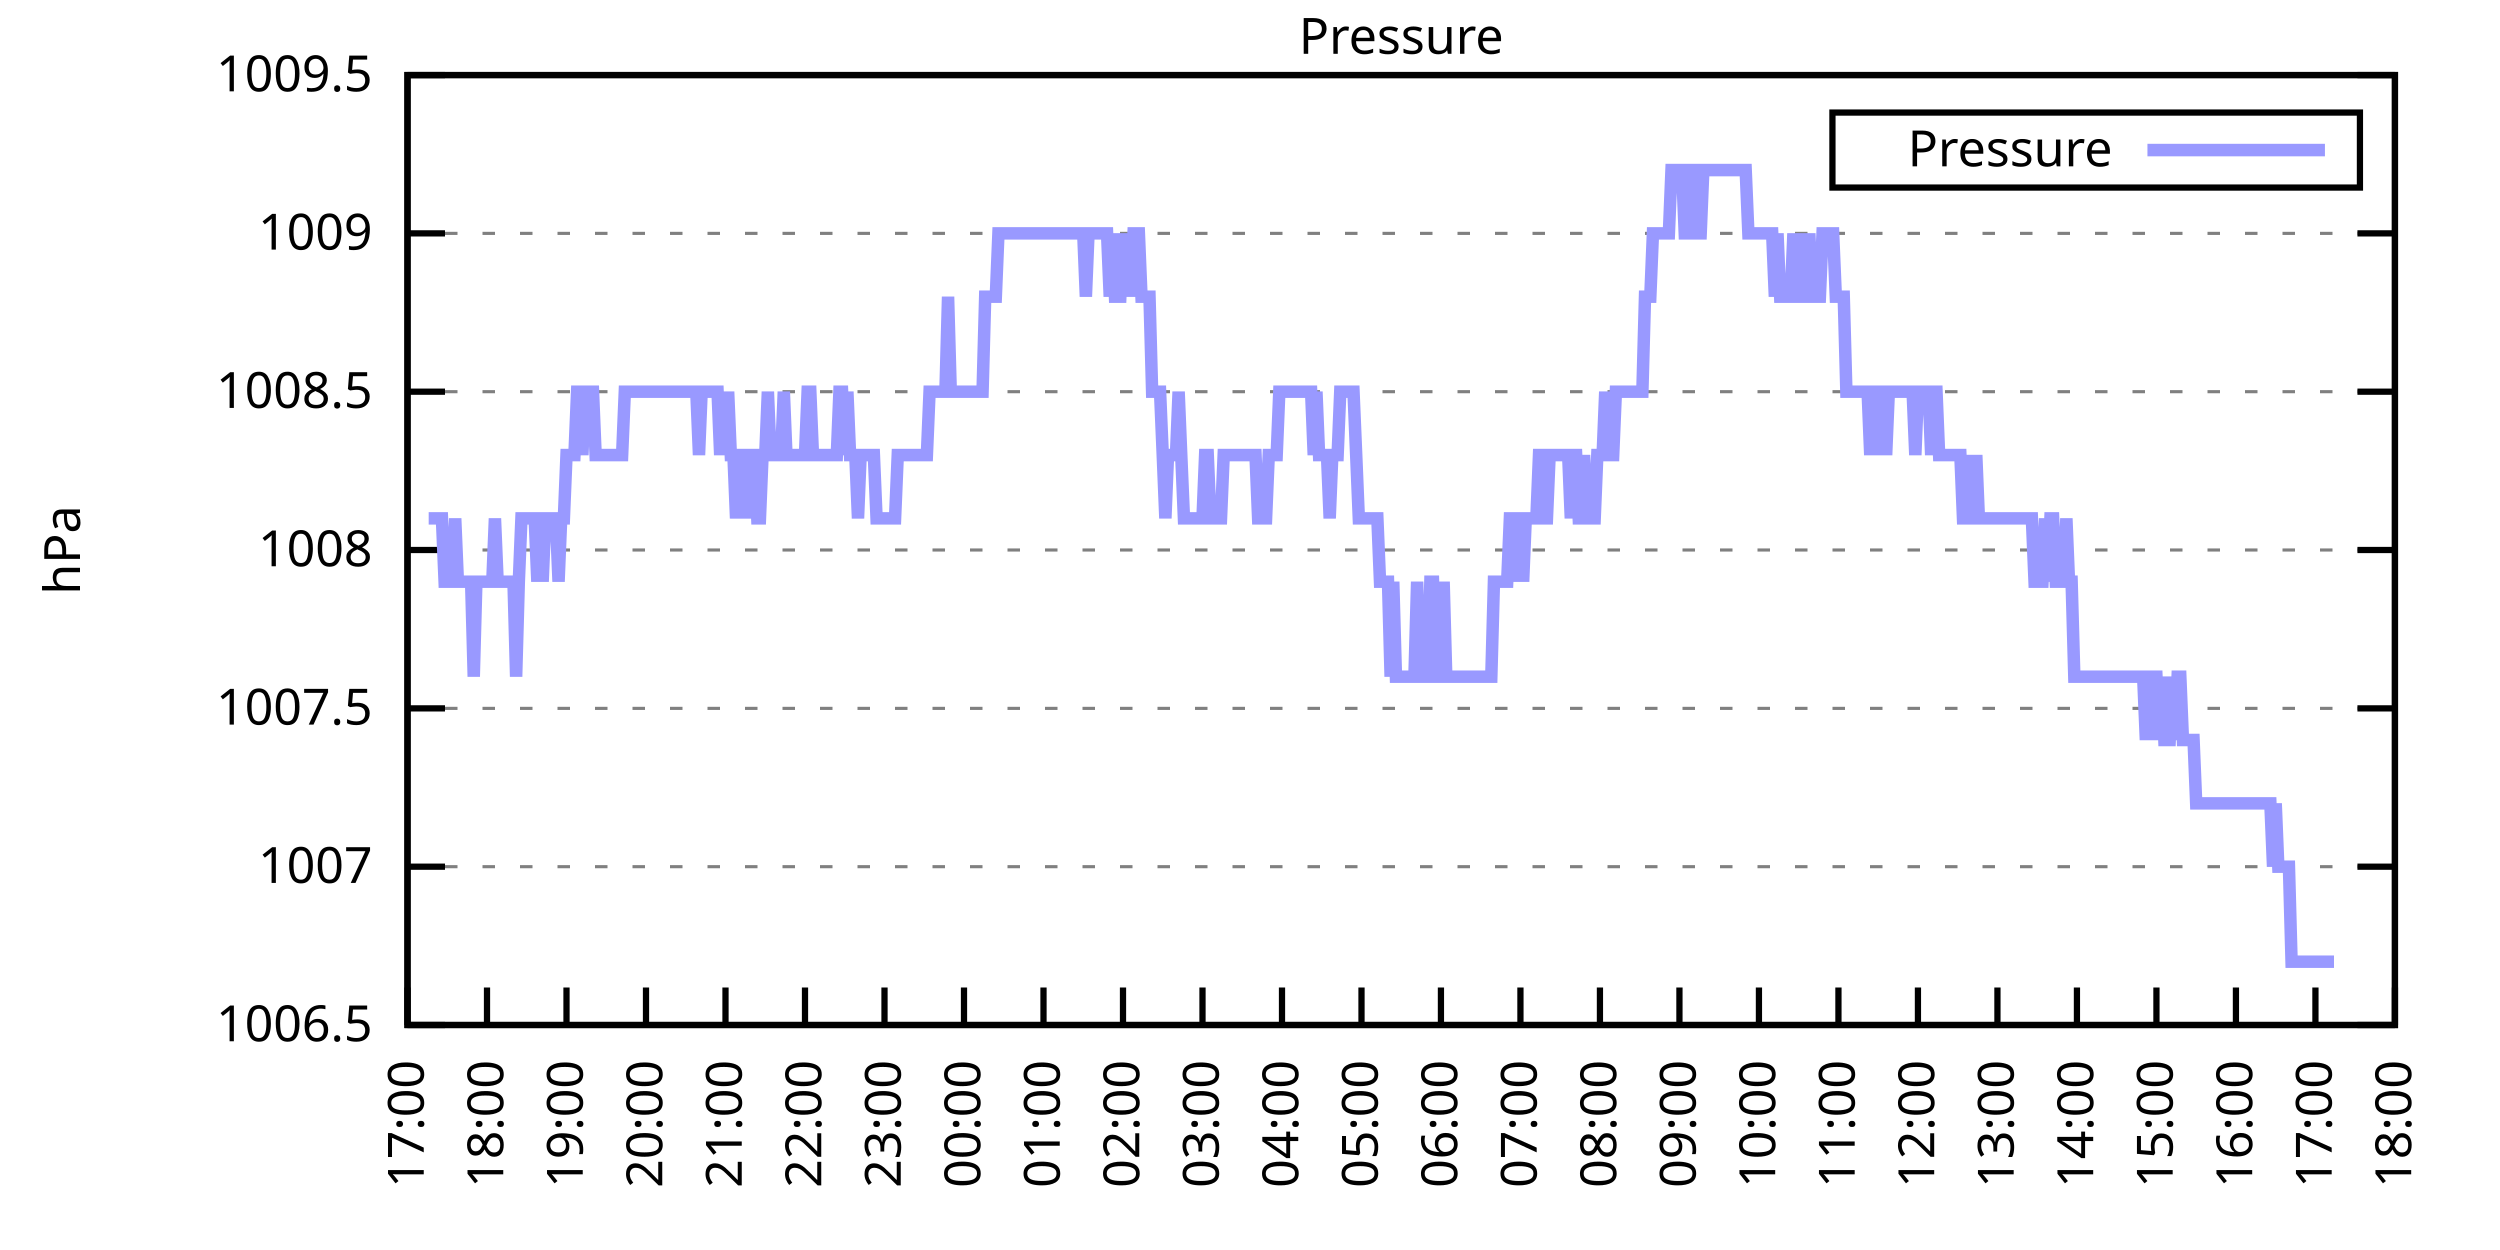
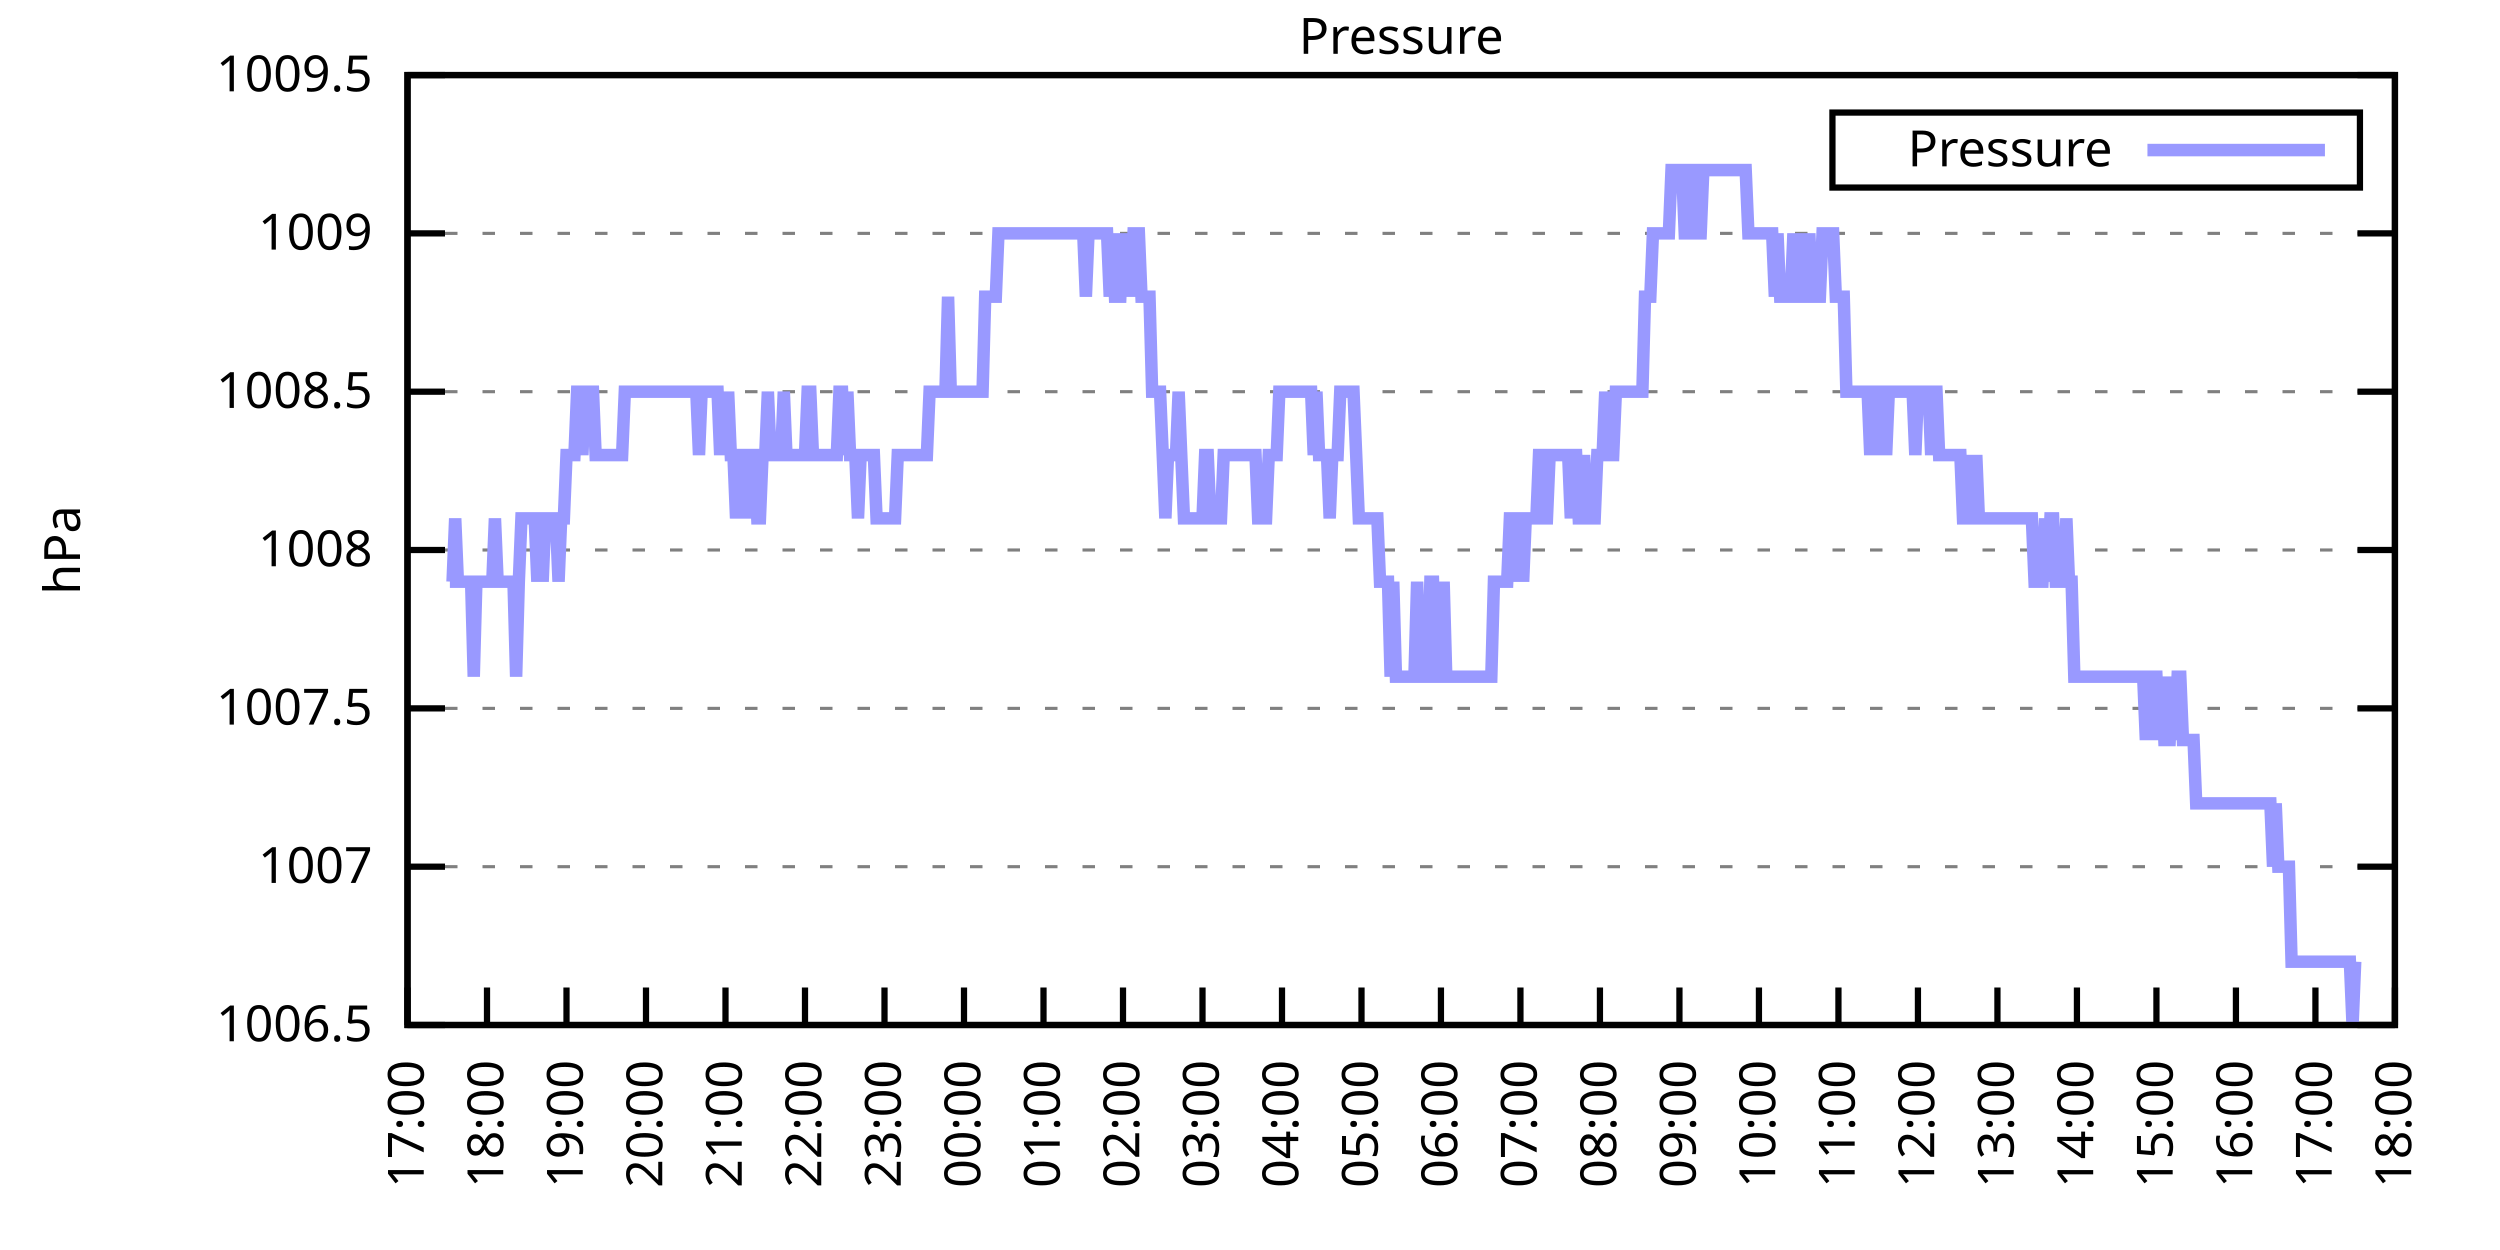
<svg xmlns="http://www.w3.org/2000/svg" xmlns:xlink="http://www.w3.org/1999/xlink" width="400" height="200" viewBox="0 0 400 200">
  <g id="gnuplot_canvas">
    <rect x="0" y="0" width="400" height="200" fill="none" />
    <defs>
      <circle id="gpDot" r="0.5" stroke-width="0.5" stroke="currentColor" />
      <path id="gpPt0" stroke-width="0.333" stroke="currentColor" d="M-1,0 h2 M0,-1 v2" />
      <path id="gpPt1" stroke-width="0.333" stroke="currentColor" d="M-1,-1 L1,1 M1,-1 L-1,1" />
      <path id="gpPt2" stroke-width="0.333" stroke="currentColor" d="M-1,0 L1,0 M0,-1 L0,1 M-1,-1 L1,1 M-1,1 L1,-1" />
      <rect id="gpPt3" stroke-width="0.333" stroke="currentColor" x="-1" y="-1" width="2" height="2" />
      <rect id="gpPt4" stroke-width="0.333" stroke="currentColor" fill="currentColor" x="-1" y="-1" width="2" height="2" />
      <circle id="gpPt5" stroke-width="0.333" stroke="currentColor" cx="0" cy="0" r="1" />
      <use xlink:href="#gpPt5" id="gpPt6" fill="currentColor" stroke="none" />
      <path id="gpPt7" stroke-width="0.333" stroke="currentColor" d="M0,-1.33 L-1.33,0.67 L1.33,0.67 z" />
      <use xlink:href="#gpPt7" id="gpPt8" fill="currentColor" stroke="none" />
      <use xlink:href="#gpPt7" id="gpPt9" stroke="currentColor" transform="rotate(180)" />
      <use xlink:href="#gpPt9" id="gpPt10" fill="currentColor" stroke="none" />
      <use xlink:href="#gpPt3" id="gpPt11" stroke="currentColor" transform="rotate(45)" />
      <use xlink:href="#gpPt11" id="gpPt12" fill="currentColor" stroke="none" />
      <path id="gpPt13" stroke-width="0.333" stroke="currentColor" d="M0,1.330 L1.265,0.411 L0.782,-1.067 L-0.782,-1.076 L-1.265,0.411 z" />
      <use xlink:href="#gpPt13" id="gpPt14" fill="currentColor" stroke="none" />
      <filter id="textbox" filterUnits="objectBoundingBox" x="0" y="0" height="1" width="1">
        <feFlood flood-color="white" flood-opacity="1" result="bgnd" />
        <feComposite in="SourceGraphic" in2="bgnd" operator="atop" />
      </filter>
      <filter id="greybox" filterUnits="objectBoundingBox" x="0" y="0" height="1" width="1">
        <feFlood flood-color="lightgrey" flood-opacity="1" result="grey" />
        <feComposite in="SourceGraphic" in2="grey" operator="atop" />
      </filter>
    </defs>
    <g fill="none" color="white" stroke="currentColor" stroke-width="1.00" stroke-linecap="butt" stroke-linejoin="miter">
</g>
    <g fill="none" color="black" stroke="currentColor" stroke-width="1.00" stroke-linecap="butt" stroke-linejoin="miter">
      <g stroke="none" shape-rendering="crispEdges">
        <polygon fill="rgb(255, 255, 255)" points="65.20,164.00 383.18,164.00 383.18,12.02 65.20,12.02 " />
      </g>
    </g>
    <g fill="none" color="black" stroke="currentColor" stroke-width="1.00" stroke-linecap="butt" stroke-linejoin="miter">
</g>
    <g fill="none" color="black" stroke="black" stroke-width="0.50" stroke-linecap="butt" stroke-linejoin="miter">
</g>
    <g fill="none" color="gray" stroke="currentColor" stroke-width="0.50" stroke-linecap="butt" stroke-linejoin="miter">
      <path stroke="gray" stroke-dasharray="2,4" class="gridline" d="M65.20,164.00 L383.19,164.00  " />
    </g>
    <g fill="none" color="gray" stroke="gray" stroke-width="1.00" stroke-linecap="butt" stroke-linejoin="miter">
</g>
    <g fill="none" color="black" stroke="currentColor" stroke-width="1.00" stroke-linecap="butt" stroke-linejoin="miter">
      <path stroke="black" d="M65.20,164.00 L71.20,164.00 M383.19,164.00 L377.19,164.00  " />
      <g transform="translate(59.60,166.60)" stroke="none" fill="black" font-family="Sans" font-size="8.00" text-anchor="end">
        <text>
          <tspan font-family="Sans"> 1006.5</tspan>
        </text>
      </g>
    </g>
    <g fill="none" color="black" stroke="currentColor" stroke-width="1.00" stroke-linecap="butt" stroke-linejoin="miter">
</g>
    <g fill="none" color="black" stroke="black" stroke-width="0.50" stroke-linecap="butt" stroke-linejoin="miter">
</g>
    <g fill="none" color="gray" stroke="currentColor" stroke-width="0.50" stroke-linecap="butt" stroke-linejoin="miter">
      <path stroke="gray" stroke-dasharray="2,4" class="gridline" d="M65.20,138.67 L383.19,138.67  " />
    </g>
    <g fill="none" color="gray" stroke="gray" stroke-width="1.00" stroke-linecap="butt" stroke-linejoin="miter">
</g>
    <g fill="none" color="black" stroke="currentColor" stroke-width="1.00" stroke-linecap="butt" stroke-linejoin="miter">
      <path stroke="black" d="M65.20,138.67 L71.20,138.67 M383.19,138.67 L377.19,138.67  " />
      <g transform="translate(59.60,141.27)" stroke="none" fill="black" font-family="Sans" font-size="8.00" text-anchor="end">
        <text>
          <tspan font-family="Sans"> 1007</tspan>
        </text>
      </g>
    </g>
    <g fill="none" color="black" stroke="currentColor" stroke-width="1.00" stroke-linecap="butt" stroke-linejoin="miter">
</g>
    <g fill="none" color="black" stroke="black" stroke-width="0.50" stroke-linecap="butt" stroke-linejoin="miter">
</g>
    <g fill="none" color="gray" stroke="currentColor" stroke-width="0.50" stroke-linecap="butt" stroke-linejoin="miter">
      <path stroke="gray" stroke-dasharray="2,4" class="gridline" d="M65.20,113.34 L383.19,113.34  " />
    </g>
    <g fill="none" color="gray" stroke="gray" stroke-width="1.00" stroke-linecap="butt" stroke-linejoin="miter">
</g>
    <g fill="none" color="black" stroke="currentColor" stroke-width="1.00" stroke-linecap="butt" stroke-linejoin="miter">
      <path stroke="black" d="M65.20,113.34 L71.20,113.34 M383.19,113.34 L377.19,113.34  " />
      <g transform="translate(59.60,115.94)" stroke="none" fill="black" font-family="Sans" font-size="8.00" text-anchor="end">
        <text>
          <tspan font-family="Sans"> 1007.5</tspan>
        </text>
      </g>
    </g>
    <g fill="none" color="black" stroke="currentColor" stroke-width="1.00" stroke-linecap="butt" stroke-linejoin="miter">
</g>
    <g fill="none" color="black" stroke="black" stroke-width="0.50" stroke-linecap="butt" stroke-linejoin="miter">
</g>
    <g fill="none" color="gray" stroke="currentColor" stroke-width="0.50" stroke-linecap="butt" stroke-linejoin="miter">
      <path stroke="gray" stroke-dasharray="2,4" class="gridline" d="M65.20,88.00 L383.19,88.00  " />
    </g>
    <g fill="none" color="gray" stroke="gray" stroke-width="1.00" stroke-linecap="butt" stroke-linejoin="miter">
</g>
    <g fill="none" color="black" stroke="currentColor" stroke-width="1.00" stroke-linecap="butt" stroke-linejoin="miter">
      <path stroke="black" d="M65.20,88.00 L71.20,88.00 M383.19,88.00 L377.19,88.00  " />
      <g transform="translate(59.60,90.60)" stroke="none" fill="black" font-family="Sans" font-size="8.00" text-anchor="end">
        <text>
          <tspan font-family="Sans"> 1008</tspan>
        </text>
      </g>
    </g>
    <g fill="none" color="black" stroke="currentColor" stroke-width="1.00" stroke-linecap="butt" stroke-linejoin="miter">
</g>
    <g fill="none" color="black" stroke="black" stroke-width="0.50" stroke-linecap="butt" stroke-linejoin="miter">
</g>
    <g fill="none" color="gray" stroke="currentColor" stroke-width="0.50" stroke-linecap="butt" stroke-linejoin="miter">
      <path stroke="gray" stroke-dasharray="2,4" class="gridline" d="M65.20,62.67 L383.19,62.67  " />
    </g>
    <g fill="none" color="gray" stroke="gray" stroke-width="1.00" stroke-linecap="butt" stroke-linejoin="miter">
</g>
    <g fill="none" color="black" stroke="currentColor" stroke-width="1.00" stroke-linecap="butt" stroke-linejoin="miter">
      <path stroke="black" d="M65.20,62.67 L71.20,62.67 M383.19,62.67 L377.19,62.67  " />
      <g transform="translate(59.60,65.27)" stroke="none" fill="black" font-family="Sans" font-size="8.00" text-anchor="end">
        <text>
          <tspan font-family="Sans"> 1008.5</tspan>
        </text>
      </g>
    </g>
    <g fill="none" color="black" stroke="currentColor" stroke-width="1.00" stroke-linecap="butt" stroke-linejoin="miter">
</g>
    <g fill="none" color="black" stroke="black" stroke-width="0.50" stroke-linecap="butt" stroke-linejoin="miter">
</g>
    <g fill="none" color="gray" stroke="currentColor" stroke-width="0.50" stroke-linecap="butt" stroke-linejoin="miter">
      <path stroke="gray" stroke-dasharray="2,4" class="gridline" d="M65.20,37.34 L383.19,37.34  " />
    </g>
    <g fill="none" color="gray" stroke="gray" stroke-width="1.00" stroke-linecap="butt" stroke-linejoin="miter">
</g>
    <g fill="none" color="black" stroke="currentColor" stroke-width="1.00" stroke-linecap="butt" stroke-linejoin="miter">
      <path stroke="black" d="M65.20,37.34 L71.20,37.34 M383.19,37.34 L377.19,37.34  " />
      <g transform="translate(59.60,39.94)" stroke="none" fill="black" font-family="Sans" font-size="8.00" text-anchor="end">
        <text>
          <tspan font-family="Sans"> 1009</tspan>
        </text>
      </g>
    </g>
    <g fill="none" color="black" stroke="currentColor" stroke-width="1.00" stroke-linecap="butt" stroke-linejoin="miter">
</g>
    <g fill="none" color="black" stroke="black" stroke-width="0.50" stroke-linecap="butt" stroke-linejoin="miter">
</g>
    <g fill="none" color="gray" stroke="currentColor" stroke-width="0.50" stroke-linecap="butt" stroke-linejoin="miter">
      <path stroke="gray" stroke-dasharray="2,4" class="gridline" d="M65.20,12.01 L383.19,12.01  " />
    </g>
    <g fill="none" color="gray" stroke="gray" stroke-width="1.00" stroke-linecap="butt" stroke-linejoin="miter">
</g>
    <g fill="none" color="black" stroke="currentColor" stroke-width="1.00" stroke-linecap="butt" stroke-linejoin="miter">
      <path stroke="black" d="M65.20,12.01 L71.20,12.01 M383.19,12.01 L377.19,12.01  " />
      <g transform="translate(59.60,14.61)" stroke="none" fill="black" font-family="Sans" font-size="8.00" text-anchor="end">
        <text>
          <tspan font-family="Sans"> 1009.5</tspan>
        </text>
      </g>
    </g>
    <g fill="none" color="black" stroke="currentColor" stroke-width="1.00" stroke-linecap="butt" stroke-linejoin="miter">
      <path stroke="black" d="M65.20,164.00 L65.20,158.00  " />
      <g transform="translate(67.80,169.60) rotate(270.00)" stroke="none" fill="black" font-family="Sans" font-size="8.00" text-anchor="end">
        <text>
          <tspan font-family="Sans">17:00</tspan>
        </text>
      </g>
    </g>
    <g fill="none" color="black" stroke="currentColor" stroke-width="1.00" stroke-linecap="butt" stroke-linejoin="miter">
      <path stroke="black" d="M77.92,164.00 L77.92,158.00  " />
      <g transform="translate(80.52,169.60) rotate(270.00)" stroke="none" fill="black" font-family="Sans" font-size="8.00" text-anchor="end">
        <text>
          <tspan font-family="Sans">18:00</tspan>
        </text>
      </g>
    </g>
    <g fill="none" color="black" stroke="currentColor" stroke-width="1.00" stroke-linecap="butt" stroke-linejoin="miter">
      <path stroke="black" d="M90.64,164.00 L90.64,158.00  " />
      <g transform="translate(93.24,169.60) rotate(270.00)" stroke="none" fill="black" font-family="Sans" font-size="8.00" text-anchor="end">
        <text>
          <tspan font-family="Sans">19:00</tspan>
        </text>
      </g>
    </g>
    <g fill="none" color="black" stroke="currentColor" stroke-width="1.00" stroke-linecap="butt" stroke-linejoin="miter">
      <path stroke="black" d="M103.36,164.00 L103.36,158.00  " />
      <g transform="translate(105.96,169.60) rotate(270.00)" stroke="none" fill="black" font-family="Sans" font-size="8.00" text-anchor="end">
        <text>
          <tspan font-family="Sans">20:00</tspan>
        </text>
      </g>
    </g>
    <g fill="none" color="black" stroke="currentColor" stroke-width="1.00" stroke-linecap="butt" stroke-linejoin="miter">
      <path stroke="black" d="M116.08,164.00 L116.08,158.00  " />
      <g transform="translate(118.68,169.60) rotate(270.00)" stroke="none" fill="black" font-family="Sans" font-size="8.00" text-anchor="end">
        <text>
          <tspan font-family="Sans">21:00</tspan>
        </text>
      </g>
    </g>
    <g fill="none" color="black" stroke="currentColor" stroke-width="1.00" stroke-linecap="butt" stroke-linejoin="miter">
      <path stroke="black" d="M128.80,164.00 L128.80,158.00  " />
      <g transform="translate(131.40,169.60) rotate(270.00)" stroke="none" fill="black" font-family="Sans" font-size="8.00" text-anchor="end">
        <text>
          <tspan font-family="Sans">22:00</tspan>
        </text>
      </g>
    </g>
    <g fill="none" color="black" stroke="currentColor" stroke-width="1.00" stroke-linecap="butt" stroke-linejoin="miter">
      <path stroke="black" d="M141.52,164.00 L141.52,158.00  " />
      <g transform="translate(144.12,169.60) rotate(270.00)" stroke="none" fill="black" font-family="Sans" font-size="8.00" text-anchor="end">
        <text>
          <tspan font-family="Sans">23:00</tspan>
        </text>
      </g>
    </g>
    <g fill="none" color="black" stroke="currentColor" stroke-width="1.00" stroke-linecap="butt" stroke-linejoin="miter">
      <path stroke="black" d="M154.24,164.00 L154.24,158.00  " />
      <g transform="translate(156.84,169.60) rotate(270.00)" stroke="none" fill="black" font-family="Sans" font-size="8.00" text-anchor="end">
        <text>
          <tspan font-family="Sans">00:00</tspan>
        </text>
      </g>
    </g>
    <g fill="none" color="black" stroke="currentColor" stroke-width="1.00" stroke-linecap="butt" stroke-linejoin="miter">
      <path stroke="black" d="M166.96,164.00 L166.96,158.00  " />
      <g transform="translate(169.56,169.60) rotate(270.00)" stroke="none" fill="black" font-family="Sans" font-size="8.00" text-anchor="end">
        <text>
          <tspan font-family="Sans">01:00</tspan>
        </text>
      </g>
    </g>
    <g fill="none" color="black" stroke="currentColor" stroke-width="1.00" stroke-linecap="butt" stroke-linejoin="miter">
      <path stroke="black" d="M179.68,164.00 L179.68,158.00  " />
      <g transform="translate(182.28,169.60) rotate(270.00)" stroke="none" fill="black" font-family="Sans" font-size="8.00" text-anchor="end">
        <text>
          <tspan font-family="Sans">02:00</tspan>
        </text>
      </g>
    </g>
    <g fill="none" color="black" stroke="currentColor" stroke-width="1.00" stroke-linecap="butt" stroke-linejoin="miter">
      <path stroke="black" d="M192.40,164.00 L192.40,158.00  " />
      <g transform="translate(195.00,169.60) rotate(270.00)" stroke="none" fill="black" font-family="Sans" font-size="8.00" text-anchor="end">
        <text>
          <tspan font-family="Sans">03:00</tspan>
        </text>
      </g>
    </g>
    <g fill="none" color="black" stroke="currentColor" stroke-width="1.00" stroke-linecap="butt" stroke-linejoin="miter">
      <path stroke="black" d="M205.12,164.00 L205.12,158.00  " />
      <g transform="translate(207.72,169.60) rotate(270.00)" stroke="none" fill="black" font-family="Sans" font-size="8.00" text-anchor="end">
        <text>
          <tspan font-family="Sans">04:00</tspan>
        </text>
      </g>
    </g>
    <g fill="none" color="black" stroke="currentColor" stroke-width="1.00" stroke-linecap="butt" stroke-linejoin="miter">
      <path stroke="black" d="M217.84,164.00 L217.84,158.00  " />
      <g transform="translate(220.44,169.60) rotate(270.00)" stroke="none" fill="black" font-family="Sans" font-size="8.00" text-anchor="end">
        <text>
          <tspan font-family="Sans">05:00</tspan>
        </text>
      </g>
    </g>
    <g fill="none" color="black" stroke="currentColor" stroke-width="1.00" stroke-linecap="butt" stroke-linejoin="miter">
      <path stroke="black" d="M230.55,164.00 L230.55,158.00  " />
      <g transform="translate(233.15,169.60) rotate(270.00)" stroke="none" fill="black" font-family="Sans" font-size="8.00" text-anchor="end">
        <text>
          <tspan font-family="Sans">06:00</tspan>
        </text>
      </g>
    </g>
    <g fill="none" color="black" stroke="currentColor" stroke-width="1.00" stroke-linecap="butt" stroke-linejoin="miter">
      <path stroke="black" d="M243.27,164.00 L243.27,158.00  " />
      <g transform="translate(245.87,169.60) rotate(270.00)" stroke="none" fill="black" font-family="Sans" font-size="8.00" text-anchor="end">
        <text>
          <tspan font-family="Sans">07:00</tspan>
        </text>
      </g>
    </g>
    <g fill="none" color="black" stroke="currentColor" stroke-width="1.00" stroke-linecap="butt" stroke-linejoin="miter">
      <path stroke="black" d="M255.99,164.00 L255.99,158.00  " />
      <g transform="translate(258.59,169.60) rotate(270.00)" stroke="none" fill="black" font-family="Sans" font-size="8.00" text-anchor="end">
        <text>
          <tspan font-family="Sans">08:00</tspan>
        </text>
      </g>
    </g>
    <g fill="none" color="black" stroke="currentColor" stroke-width="1.00" stroke-linecap="butt" stroke-linejoin="miter">
      <path stroke="black" d="M268.71,164.00 L268.71,158.00  " />
      <g transform="translate(271.31,169.60) rotate(270.00)" stroke="none" fill="black" font-family="Sans" font-size="8.00" text-anchor="end">
        <text>
          <tspan font-family="Sans">09:00</tspan>
        </text>
      </g>
    </g>
    <g fill="none" color="black" stroke="currentColor" stroke-width="1.00" stroke-linecap="butt" stroke-linejoin="miter">
      <path stroke="black" d="M281.43,164.00 L281.43,158.00  " />
      <g transform="translate(284.03,169.60) rotate(270.00)" stroke="none" fill="black" font-family="Sans" font-size="8.00" text-anchor="end">
        <text>
          <tspan font-family="Sans">10:00</tspan>
        </text>
      </g>
    </g>
    <g fill="none" color="black" stroke="currentColor" stroke-width="1.00" stroke-linecap="butt" stroke-linejoin="miter">
      <path stroke="black" d="M294.15,164.00 L294.15,158.00  " />
      <g transform="translate(296.75,169.60) rotate(270.00)" stroke="none" fill="black" font-family="Sans" font-size="8.00" text-anchor="end">
        <text>
          <tspan font-family="Sans">11:00</tspan>
        </text>
      </g>
    </g>
    <g fill="none" color="black" stroke="currentColor" stroke-width="1.00" stroke-linecap="butt" stroke-linejoin="miter">
      <path stroke="black" d="M306.87,164.00 L306.87,158.00  " />
      <g transform="translate(309.47,169.60) rotate(270.00)" stroke="none" fill="black" font-family="Sans" font-size="8.00" text-anchor="end">
        <text>
          <tspan font-family="Sans">12:00</tspan>
        </text>
      </g>
    </g>
    <g fill="none" color="black" stroke="currentColor" stroke-width="1.00" stroke-linecap="butt" stroke-linejoin="miter">
      <path stroke="black" d="M319.59,164.00 L319.59,158.00  " />
      <g transform="translate(322.19,169.60) rotate(270.00)" stroke="none" fill="black" font-family="Sans" font-size="8.00" text-anchor="end">
        <text>
          <tspan font-family="Sans">13:00</tspan>
        </text>
      </g>
    </g>
    <g fill="none" color="black" stroke="currentColor" stroke-width="1.00" stroke-linecap="butt" stroke-linejoin="miter">
      <path stroke="black" d="M332.31,164.00 L332.31,158.00  " />
      <g transform="translate(334.91,169.60) rotate(270.00)" stroke="none" fill="black" font-family="Sans" font-size="8.00" text-anchor="end">
        <text>
          <tspan font-family="Sans">14:00</tspan>
        </text>
      </g>
    </g>
    <g fill="none" color="black" stroke="currentColor" stroke-width="1.00" stroke-linecap="butt" stroke-linejoin="miter">
      <path stroke="black" d="M345.03,164.00 L345.03,158.00  " />
      <g transform="translate(347.63,169.60) rotate(270.00)" stroke="none" fill="black" font-family="Sans" font-size="8.00" text-anchor="end">
        <text>
          <tspan font-family="Sans">15:00</tspan>
        </text>
      </g>
    </g>
    <g fill="none" color="black" stroke="currentColor" stroke-width="1.00" stroke-linecap="butt" stroke-linejoin="miter">
      <path stroke="black" d="M357.75,164.00 L357.75,158.00  " />
      <g transform="translate(360.35,169.60) rotate(270.00)" stroke="none" fill="black" font-family="Sans" font-size="8.00" text-anchor="end">
        <text>
          <tspan font-family="Sans">16:00</tspan>
        </text>
      </g>
    </g>
    <g fill="none" color="black" stroke="currentColor" stroke-width="1.00" stroke-linecap="butt" stroke-linejoin="miter">
      <path stroke="black" d="M370.47,164.00 L370.47,158.00  " />
      <g transform="translate(373.07,169.60) rotate(270.00)" stroke="none" fill="black" font-family="Sans" font-size="8.00" text-anchor="end">
        <text>
          <tspan font-family="Sans">17:00</tspan>
        </text>
      </g>
    </g>
    <g fill="none" color="black" stroke="currentColor" stroke-width="1.00" stroke-linecap="butt" stroke-linejoin="miter">
      <path stroke="black" d="M383.19,164.00 L383.19,158.00  " />
      <g transform="translate(385.79,169.60) rotate(270.00)" stroke="none" fill="black" font-family="Sans" font-size="8.00" text-anchor="end">
        <text>
          <tspan font-family="Sans">18:00</tspan>
        </text>
      </g>
    </g>
    <g fill="none" color="black" stroke="currentColor" stroke-width="1.00" stroke-linecap="butt" stroke-linejoin="miter">
</g>
    <g fill="none" color="black" stroke="currentColor" stroke-width="1.00" stroke-linecap="butt" stroke-linejoin="miter">
      <path stroke="black" d="M65.20,12.01 L65.20,164.00 L383.19,164.00 L383.19,12.01 L65.20,12.01 Z  " />
    </g>
    <g fill="none" color="black" stroke="currentColor" stroke-width="1.00" stroke-linecap="butt" stroke-linejoin="miter">
</g>
    <g fill="none" color="black" stroke="currentColor" stroke-width="1.00" stroke-linecap="butt" stroke-linejoin="miter">
      <path stroke="black" d="M293.19,30.01 L293.19,18.01 L377.59,18.01 L377.59,30.01 L293.19,30.01 Z  " />
    </g>
    <g id="Pressure_plot_1">
      <g fill="none" color="white" stroke="black" stroke-width="2.00" stroke-linecap="butt" stroke-linejoin="miter">
</g>
      <g fill="none" color="black" stroke="currentColor" stroke-width="2.00" stroke-linecap="butt" stroke-linejoin="miter">
        <g transform="translate(337.99,26.61)" stroke="none" fill="black" font-family="Sans" font-size="8.00" text-anchor="end">
          <text>
            <tspan font-family="Sans">Pressure</tspan>
          </text>
        </g>
      </g>
      <g fill="none" color="black" stroke="currentColor" stroke-width="2.00" stroke-linecap="butt" stroke-linejoin="miter">
-         <path stroke="rgb(153, 153, 255)" d="M343.59,24.01 L371.99,24.01 M68.59,82.94 L69.02,82.94 L69.44,82.94 L69.86,82.94 L70.29,82.94 L70.71,82.94   L71.14,93.07 L71.56,93.07 L71.98,93.07 L72.41,93.07 L72.83,82.94 L73.26,93.07 L73.68,93.07 L74.10,93.07   L74.53,93.07 L74.95,93.07 L75.38,93.07 L75.80,108.27 L76.22,93.07 L76.65,93.07 L77.07,93.07 L77.50,93.07   L77.92,93.07 L78.34,93.07 L78.77,93.07 L79.19,82.94 L79.62,93.07 L80.04,93.07 L80.46,93.07 L80.89,93.07   L81.31,93.07 L81.74,93.07 L82.16,93.07 L82.58,108.27 L83.01,93.07 L83.43,82.94 L83.86,82.94 L84.28,82.94   L84.70,82.94 L85.13,82.94 L85.55,82.94 L85.98,93.07 L86.40,82.94 L86.82,93.07 L87.25,82.94 L87.67,82.94   L88.10,82.94 L88.52,82.94 L88.94,82.94 L89.37,93.07 L89.79,82.94 L90.22,82.94 L90.64,72.81 L91.06,72.81   L91.49,72.81 L91.91,72.81 L92.34,62.67 L92.76,62.67 L93.18,72.81 L93.61,62.67 L94.03,62.67 L94.46,62.67   L94.88,62.67 L95.30,72.81 L95.73,72.81 L96.15,72.81 L96.58,72.81 L97.00,72.81 L97.42,72.81 L97.85,72.81   L98.27,72.81 L98.69,72.81 L99.12,72.81 L99.54,72.81 L99.97,62.67 L100.39,62.67 L100.81,62.67 L101.24,62.67   L101.66,62.67 L102.09,62.67 L102.51,62.67 L102.93,62.67 L103.36,62.67 L103.78,62.67 L104.21,62.67 L104.63,62.67   L105.05,62.67 L105.48,62.67 L105.90,62.67 L106.33,62.67 L106.75,62.67 L107.17,62.67 L107.60,62.67 L108.02,62.67   L108.45,62.67 L108.87,62.67 L109.29,62.67 L109.72,62.67 L110.14,62.67 L110.57,62.67 L110.99,62.67 L111.41,62.67   L111.84,72.81 L112.26,62.67 L112.69,62.67 L113.11,62.67 L113.53,62.67 L113.96,62.67 L114.38,62.67 L114.81,62.67   L115.23,72.81 L115.65,62.67 L116.08,72.81 L116.50,62.67 L116.93,72.81 L117.35,72.81 L117.77,82.94 L118.20,72.81   L118.62,82.94 L119.05,72.81 L119.47,72.81 L119.89,82.94 L120.32,72.81 L120.74,72.81 L121.17,82.94 L121.59,82.94   L122.01,72.81 L122.44,72.81 L122.86,62.67 L123.29,72.81 L123.71,72.81 L124.13,72.81 L124.56,72.81 L124.98,72.81   L125.41,62.67 L125.83,72.81 L126.25,72.81 L126.68,72.81 L127.10,72.81 L127.53,72.81 L127.95,72.81 L128.37,72.81   L128.80,72.81 L129.22,62.67 L129.65,62.67 L130.07,72.81 L130.49,72.81 L130.92,72.81 L131.34,72.81 L131.77,72.81   L132.19,72.81 L132.61,72.81 L133.04,72.81 L133.46,72.81 L133.89,72.81 L134.31,62.67 L134.73,62.67 L135.16,72.81   L135.58,62.67 L136.01,72.81 L136.43,72.81 L136.85,72.81 L137.28,82.94 L137.70,72.81 L138.13,72.81 L138.55,72.81   L138.97,72.81 L139.40,72.81 L139.82,72.81 L140.25,82.94 L140.67,82.94 L141.09,82.94 L141.52,82.94 L141.94,82.94   L142.37,82.94 L142.79,82.94 L143.21,82.94 L143.64,72.81 L144.06,72.81 L144.49,72.81 L144.91,72.81 L145.33,72.81   L145.76,72.81 L146.18,72.81 L146.61,72.81 L147.03,72.81 L147.45,72.81 L147.88,72.81 L148.30,72.81 L148.73,62.67   L149.15,62.67 L149.57,62.67 L150.00,62.67 L150.42,62.67 L150.85,62.67 L151.27,62.67 L151.69,47.47 L152.12,62.67   L152.54,62.67 L152.97,62.67 L153.39,62.67 L153.81,62.67 L154.24,62.67 L154.66,62.67 L155.09,62.67 L155.51,62.67   L155.93,62.67 L156.36,62.67 L156.78,62.67 L157.21,62.67 L157.63,47.47 L158.05,47.47 L158.48,47.47 L158.90,47.47   L159.33,47.47 L159.75,37.34 L160.17,37.34 L160.60,37.34 L161.02,37.34 L161.44,37.34 L161.87,37.34 L162.29,37.34   L162.72,37.34 L163.14,37.34 L163.56,37.34 L163.99,37.34 L164.41,37.34 L164.84,37.34 L165.26,37.34 L165.68,37.34   L166.11,37.34 L166.53,37.34 L166.96,37.34 L167.38,37.34 L167.80,37.34 L168.23,37.34 L168.65,37.34 L169.08,37.34   L169.50,37.34 L169.92,37.34 L170.35,37.34 L170.77,37.34 L171.20,37.34 L171.62,37.34 L172.04,37.34 L172.47,37.34   L172.89,37.34 L173.32,37.34 L173.74,47.47 L174.16,37.34 L174.59,37.34 L175.01,37.34 L175.44,37.34 L175.86,37.34   L176.28,37.34 L176.71,37.34 L177.13,37.34 L177.56,47.47 L177.98,37.34 L178.40,47.47 L178.83,47.47 L179.25,47.47   L179.68,37.34 L180.10,47.47 L180.52,37.34 L180.95,47.47 L181.37,37.34 L181.80,37.34 L182.22,37.34 L182.64,47.47   L183.07,47.47 L183.49,47.47 L183.92,47.47 L184.34,62.67 L184.76,62.67 L185.19,62.67 L185.61,62.67 L186.04,72.81   L186.46,82.94 L186.88,72.81 L187.31,72.81 L187.73,72.81 L188.16,72.81 L188.58,62.67 L189.00,72.81 L189.43,82.94   L189.85,82.94 L190.28,82.94 L190.70,82.94 L191.12,82.94 L191.55,82.94 L191.97,82.94 L192.40,82.94 L192.82,72.81   L193.24,72.81 L193.67,82.94 L194.09,82.94 L194.52,82.94 L194.94,82.94 L195.36,82.94 L195.79,72.81 L196.21,72.81   L196.64,72.81 L197.06,72.81 L197.48,72.81 L197.91,72.81 L198.33,72.81 L198.76,72.81 L199.18,72.81 L199.60,72.81   L200.03,72.81 L200.45,72.81 L200.88,72.81 L201.30,82.94 L201.72,82.94 L202.15,82.94 L202.57,82.94 L203.00,72.81   L203.42,72.81 L203.84,72.81 L204.27,72.81 L204.69,62.67 L205.12,62.67 L205.54,62.67 L205.96,62.67 L206.39,62.67   L206.81,62.67 L207.24,62.67 L207.66,62.67 L208.08,62.67 L208.51,62.67 L208.93,62.67 L209.36,62.67 L209.78,62.67   L210.20,72.81 L210.63,62.67 L211.05,72.81 L211.48,72.81 L211.90,72.81 L212.32,72.81 L212.75,82.94 L213.17,72.81   L213.60,72.81 L214.02,72.81 L214.44,62.67 L214.87,62.67 L215.29,62.67 L215.72,62.67 L216.14,62.67 L216.56,62.67   L216.99,72.81 L217.41,82.94 L217.84,82.94 L218.26,82.94 L218.68,82.94 L219.11,82.94 L219.53,82.94 L219.96,82.94   L220.38,82.94 L220.80,93.07 L221.23,93.07 L221.65,93.07 L222.08,93.07 L222.50,108.27 L222.92,93.07 L223.35,108.27   L223.77,108.27 L224.20,108.27 L224.62,108.27 L225.04,108.27 L225.47,108.27 L225.89,108.27 L226.31,108.27 L226.74,93.07   L227.16,108.27 L227.59,108.27 L228.01,108.27 L228.43,108.27 L228.86,93.07 L229.28,93.07 L229.71,108.27 L230.13,108.27   L230.55,108.27 L230.98,93.07 L231.40,108.27 L231.83,108.27 L232.25,108.27 L232.67,108.27 L233.10,108.27 L233.52,108.27   L233.95,108.27 L234.37,108.27 L234.79,108.27 L235.22,108.27 L235.64,108.27 L236.07,108.27 L236.49,108.27 L236.91,108.27   L237.34,108.27 L237.76,108.27 L238.19,108.27 L238.61,108.27 L239.03,93.07 L239.46,93.07 L239.88,93.07 L240.31,93.07   L240.73,93.07 L241.15,93.07 L241.58,82.94 L242.00,82.94 L242.43,82.94 L242.85,93.07 L243.27,82.94 L243.70,93.07   L244.12,82.94 L244.55,82.94 L244.97,82.94 L245.39,82.94 L245.82,82.94 L246.24,72.81 L246.67,72.81 L247.09,82.94   L247.51,82.94 L247.94,72.81 L248.36,72.81 L248.79,72.81 L249.21,72.81 L249.63,72.81 L250.06,72.81 L250.48,72.81   L250.91,72.81 L251.33,82.94 L251.75,72.81 L252.18,72.81 L252.60,82.94 L253.03,82.94 L253.45,72.81 L253.87,82.94   L254.30,82.94 L254.72,82.94 L255.15,82.94 L255.57,72.81 L255.99,72.81 L256.42,72.81 L256.84,62.67 L257.27,72.81   L257.69,72.81 L258.11,72.81 L258.54,62.67 L258.96,62.67 L259.39,62.67 L259.81,62.67 L260.23,62.67 L260.66,62.67   L261.08,62.67 L261.51,62.67 L261.93,62.67 L262.35,62.67 L262.78,62.67 L263.20,47.47 L263.63,47.47 L264.05,47.47   L264.47,37.34 L264.90,37.34 L265.32,37.34 L265.75,37.34 L266.17,37.34 L266.59,37.34 L267.02,37.34 L267.44,27.21   L267.87,27.21 L268.29,27.21 L268.71,27.21 L269.14,27.21 L269.56,37.34 L269.99,37.34 L270.41,27.21 L270.83,27.21   L271.26,37.34 L271.68,37.34 L272.11,37.34 L272.53,27.21 L272.95,27.21 L273.38,27.21 L273.80,27.21 L274.23,27.21   L274.65,27.21 L275.07,27.21 L275.50,27.21 L275.92,27.21 L276.35,27.21 L276.77,27.21 L277.19,27.21 L277.62,27.21   L278.04,27.21 L278.47,27.21 L278.89,27.21 L279.31,27.21 L279.74,37.34 L280.16,37.34 L280.59,37.34 L281.01,37.34   L281.43,37.34 L281.86,37.34 L282.28,37.34 L282.71,37.34 L283.13,37.34 L283.55,37.34 L283.98,47.47 L284.40,37.34   L284.83,47.47 L285.25,47.47 L285.67,47.47 L286.10,47.47 L286.52,47.47 L286.95,37.34 L287.37,47.47 L287.79,37.34   L288.22,47.47 L288.64,47.47 L289.06,47.47 L289.49,37.34 L289.91,47.47 L290.34,47.47 L290.76,47.47 L291.18,47.47   L291.61,37.34 L292.03,37.34 L292.46,37.34 L292.88,37.34 L293.30,37.34 L293.73,47.47 L294.15,47.47 L294.58,47.47   L295.00,47.47 L295.42,62.67 L295.85,62.67 L296.27,62.67 L296.70,62.67 L297.12,62.67 L297.54,62.67 L297.97,62.67   L298.39,62.67 L298.82,62.67 L299.24,72.81 L299.66,62.67 L300.09,72.81 L300.51,62.67 L300.94,62.67 L301.36,62.67   L301.78,72.81 L302.21,62.67 L302.63,62.67 L303.06,62.67 L303.48,62.67 L303.90,62.67 L304.33,62.67 L304.75,62.67   L305.18,62.67 L305.60,62.67 L306.02,62.67 L306.45,72.81 L306.87,62.67 L307.30,62.67 L307.72,62.67 L308.14,62.67   L308.57,62.67 L308.99,72.81 L309.42,62.67 L309.84,62.67 L310.26,72.81 L310.69,72.81 L311.11,72.81 L311.54,72.81   L311.96,72.81 L312.38,72.81 L312.81,72.81 L313.23,72.81 L313.66,72.81 L314.08,82.94 L314.50,82.94 L314.93,82.94   L315.35,72.81 L315.78,82.94 L316.20,72.81 L316.62,82.94 L317.05,82.94 L317.47,82.94 L317.90,82.94 L318.32,82.94   L318.74,82.94 L319.17,82.94 L319.59,82.94 L320.02,82.94 L320.44,82.94 L320.86,82.94 L321.29,82.94 L321.71,82.94   L322.14,82.94 L322.56,82.94 L322.98,82.94 L323.41,82.94 L323.83,82.94 L324.26,82.94 L324.68,82.94 L325.10,82.94   L325.53,93.07 L325.95,93.07 L326.38,93.07 L326.80,93.07 L327.22,82.94 L327.65,93.07 L328.07,82.94 L328.50,82.94   L328.92,93.07 L329.34,93.07 L329.77,93.07 L330.19,93.07 L330.62,82.94 L331.04,93.07 L331.46,93.07 L331.89,108.27   L332.31,108.27 L332.74,108.27 L333.16,108.27 L333.58,108.27 L334.01,108.27 L334.43,108.27 L334.86,108.27 L335.28,108.27   L335.70,108.27 L336.13,108.27 L336.55,108.27 L336.98,108.27 L337.40,108.27 L337.82,108.27 L338.25,108.27 L338.67,108.27   L339.10,108.27 L339.52,108.27 L339.94,108.27 L340.37,108.27 L340.79,108.27 L341.22,108.27 L341.64,108.27 L342.06,108.27   L342.49,108.27 L342.91,108.27 L343.34,118.40 L343.76,108.27 L344.18,118.40 L344.61,108.27 L345.03,108.27 L345.46,118.40   L345.88,108.27 L346.30,118.40 L346.73,118.40 L347.15,118.40 L347.58,108.27 L348.00,118.40 L348.42,108.27 L348.85,108.27   L349.27,118.40 L349.70,118.40 L350.12,118.40 L350.54,118.40 L350.97,118.40 L351.39,128.54 L351.81,128.54 L352.24,128.54   L352.66,128.54 L353.09,128.54 L353.51,128.54 L353.93,128.54 L354.36,128.54 L354.78,128.54 L355.21,128.54 L355.63,128.54   L356.05,128.54 L356.48,128.54 L356.90,128.54 L357.33,128.54 L357.75,128.54 L358.17,128.54 L358.60,128.54 L359.02,128.54   L359.45,128.54 L359.87,128.54 L360.29,128.54 L360.72,128.54 L361.14,128.54 L361.57,128.54 L361.99,128.54 L362.41,128.54   L362.84,128.54 L363.26,128.54 L363.69,138.67 L364.11,128.54 L364.53,138.67 L364.96,138.67 L365.38,138.67 L365.81,138.67   L366.23,138.67 L366.65,153.87 L367.08,153.87 L367.50,153.87 L367.93,153.87 L368.35,153.87 L368.77,153.87 L369.20,153.87   L369.62,153.87 L370.05,153.87 L370.47,153.87 L370.89,153.87 L371.32,153.87 L371.74,153.87 L372.17,153.87 L372.59,153.87   L373.01,153.87 L373.44,153.87  " />
+         <path stroke="rgb(153, 153, 255)" d="M343.59,24.01 L371.99,24.01 M71.98,93.07 L72.41,93.07 L72.83,82.94 L73.26,93.07 L73.68,93.07 L74.10,93.07   L74.53,93.07 L74.95,93.07 L75.38,93.07 L75.80,108.27 L76.22,93.07 L76.65,93.07 L77.07,93.07 L77.50,93.07   L77.92,93.07 L78.34,93.07 L78.77,93.07 L79.19,82.94 L79.62,93.07 L80.04,93.07 L80.46,93.07 L80.89,93.07   L81.31,93.07 L81.74,93.07 L82.16,93.07 L82.58,108.27 L83.01,93.07 L83.43,82.94 L83.86,82.94 L84.28,82.94   L84.70,82.94 L85.13,82.94 L85.55,82.94 L85.98,93.07 L86.40,82.94 L86.82,93.07 L87.25,82.94 L87.67,82.94   L88.10,82.94 L88.52,82.94 L88.94,82.94 L89.37,93.07 L89.79,82.94 L90.22,82.94 L90.64,72.81 L91.06,72.81   L91.49,72.81 L91.91,72.81 L92.34,62.67 L92.76,62.67 L93.18,72.81 L93.61,62.67 L94.03,62.67 L94.46,62.67   L94.88,62.67 L95.30,72.81 L95.73,72.81 L96.15,72.81 L96.58,72.81 L97.00,72.81 L97.42,72.81 L97.85,72.81   L98.27,72.81 L98.69,72.81 L99.12,72.81 L99.54,72.81 L99.97,62.67 L100.39,62.67 L100.81,62.67 L101.24,62.67   L101.66,62.67 L102.09,62.67 L102.51,62.67 L102.93,62.67 L103.36,62.67 L103.78,62.67 L104.21,62.67 L104.63,62.67   L105.05,62.67 L105.48,62.67 L105.90,62.67 L106.33,62.67 L106.75,62.67 L107.17,62.67 L107.60,62.67 L108.02,62.67   L108.45,62.67 L108.87,62.67 L109.29,62.67 L109.72,62.67 L110.14,62.67 L110.57,62.67 L110.99,62.67 L111.41,62.67   L111.84,72.81 L112.26,62.67 L112.69,62.67 L113.11,62.67 L113.53,62.67 L113.96,62.67 L114.38,62.67 L114.81,62.67   L115.23,72.81 L115.65,62.67 L116.08,72.81 L116.50,62.67 L116.93,72.81 L117.35,72.81 L117.77,82.94 L118.20,72.81   L118.62,82.94 L119.05,72.81 L119.47,72.81 L119.89,82.94 L120.32,72.81 L120.74,72.81 L121.17,82.94 L121.59,82.94   L122.01,72.81 L122.44,72.81 L122.86,62.67 L123.29,72.81 L123.71,72.81 L124.13,72.81 L124.56,72.81 L124.98,72.81   L125.41,62.67 L125.83,72.81 L126.25,72.81 L126.68,72.81 L127.10,72.81 L127.53,72.81 L127.95,72.81 L128.37,72.81   L128.80,72.81 L129.22,62.67 L129.65,62.67 L130.07,72.81 L130.49,72.81 L130.92,72.81 L131.34,72.81 L131.77,72.81   L132.19,72.81 L132.61,72.81 L133.04,72.81 L133.46,72.81 L133.89,72.81 L134.31,62.67 L134.73,62.67 L135.16,72.81   L135.58,62.67 L136.01,72.81 L136.43,72.81 L136.85,72.81 L137.28,82.94 L137.70,72.81 L138.13,72.81 L138.55,72.81   L138.97,72.81 L139.40,72.81 L139.82,72.81 L140.25,82.94 L140.67,82.94 L141.09,82.94 L141.52,82.94 L141.94,82.94   L142.37,82.94 L142.79,82.94 L143.21,82.94 L143.64,72.81 L144.06,72.81 L144.49,72.81 L144.91,72.81 L145.33,72.81   L145.76,72.81 L146.18,72.81 L146.61,72.81 L147.03,72.81 L147.45,72.81 L147.88,72.81 L148.30,72.81 L148.73,62.67   L149.15,62.67 L149.57,62.67 L150.00,62.67 L150.42,62.67 L150.85,62.67 L151.27,62.67 L151.69,47.47 L152.12,62.67   L152.54,62.67 L152.97,62.67 L153.39,62.67 L153.81,62.67 L154.24,62.67 L154.66,62.67 L155.09,62.67 L155.51,62.67   L155.93,62.67 L156.36,62.67 L156.78,62.67 L157.21,62.67 L157.63,47.47 L158.05,47.47 L158.48,47.47 L158.90,47.47   L159.33,47.47 L159.75,37.34 L160.17,37.34 L160.60,37.34 L161.02,37.34 L161.44,37.34 L161.87,37.34 L162.29,37.34   L162.72,37.34 L163.14,37.34 L163.56,37.34 L163.99,37.34 L164.41,37.34 L164.84,37.34 L165.26,37.34 L165.68,37.34   L166.11,37.34 L166.53,37.34 L166.96,37.34 L167.38,37.34 L167.80,37.34 L168.23,37.34 L168.65,37.34 L169.08,37.34   L169.50,37.34 L169.92,37.34 L170.35,37.34 L170.77,37.34 L171.20,37.34 L171.62,37.34 L172.04,37.34 L172.47,37.34   L172.89,37.34 L173.32,37.34 L173.74,47.47 L174.16,37.34 L174.59,37.34 L175.01,37.34 L175.44,37.34 L175.86,37.34   L176.28,37.34 L176.71,37.34 L177.13,37.34 L177.56,47.47 L177.98,37.34 L178.40,47.47 L178.83,47.47 L179.25,47.47   L179.68,37.34 L180.10,47.47 L180.52,37.34 L180.95,47.47 L181.37,37.34 L181.80,37.34 L182.22,37.34 L182.64,47.47   L183.07,47.47 L183.49,47.47 L183.92,47.47 L184.34,62.67 L184.76,62.67 L185.19,62.67 L185.61,62.67 L186.04,72.81   L186.46,82.94 L186.88,72.81 L187.31,72.81 L187.73,72.81 L188.16,72.81 L188.58,62.67 L189.00,72.81 L189.43,82.94   L189.85,82.94 L190.28,82.94 L190.70,82.94 L191.12,82.94 L191.55,82.94 L191.97,82.94 L192.40,82.94 L192.82,72.81   L193.24,72.81 L193.67,82.94 L194.09,82.94 L194.52,82.94 L194.94,82.94 L195.36,82.94 L195.79,72.81 L196.21,72.81   L196.64,72.81 L197.06,72.81 L197.48,72.81 L197.91,72.81 L198.33,72.81 L198.76,72.81 L199.18,72.81 L199.60,72.81   L200.03,72.81 L200.45,72.81 L200.88,72.81 L201.30,82.94 L201.72,82.94 L202.15,82.94 L202.57,82.94 L203.00,72.81   L203.42,72.81 L203.84,72.81 L204.27,72.81 L204.69,62.67 L205.12,62.67 L205.54,62.67 L205.96,62.67 L206.39,62.67   L206.81,62.67 L207.24,62.67 L207.66,62.67 L208.08,62.67 L208.51,62.67 L208.93,62.67 L209.36,62.67 L209.78,62.67   L210.20,72.81 L210.63,62.67 L211.05,72.81 L211.48,72.81 L211.90,72.81 L212.32,72.81 L212.75,82.94 L213.17,72.81   L213.60,72.81 L214.02,72.81 L214.44,62.67 L214.87,62.67 L215.29,62.67 L215.72,62.67 L216.14,62.67 L216.56,62.67   L216.99,72.81 L217.41,82.94 L217.84,82.94 L218.26,82.94 L218.68,82.94 L219.11,82.94 L219.53,82.94 L219.96,82.94   L220.38,82.94 L220.80,93.07 L221.23,93.07 L221.65,93.07 L222.08,93.07 L222.50,108.27 L222.92,93.07 L223.35,108.27   L223.77,108.27 L224.20,108.27 L224.62,108.27 L225.04,108.27 L225.47,108.27 L225.89,108.27 L226.31,108.27 L226.74,93.07   L227.16,108.27 L227.59,108.27 L228.01,108.27 L228.43,108.27 L228.86,93.07 L229.28,93.07 L229.71,108.27 L230.13,108.27   L230.55,108.27 L230.98,93.07 L231.40,108.27 L231.83,108.27 L232.25,108.27 L232.67,108.27 L233.10,108.27 L233.52,108.27   L233.95,108.27 L234.37,108.27 L234.79,108.27 L235.22,108.27 L235.64,108.27 L236.07,108.27 L236.49,108.27 L236.91,108.27   L237.34,108.27 L237.76,108.27 L238.19,108.27 L238.61,108.27 L239.03,93.07 L239.46,93.07 L239.88,93.07 L240.31,93.07   L240.73,93.07 L241.15,93.07 L241.58,82.94 L242.00,82.94 L242.43,82.94 L242.85,93.07 L243.27,82.94 L243.70,93.07   L244.12,82.94 L244.55,82.94 L244.97,82.94 L245.39,82.94 L245.82,82.94 L246.24,72.81 L246.67,72.81 L247.09,82.94   L247.51,82.94 L247.94,72.81 L248.36,72.81 L248.79,72.81 L249.21,72.81 L249.63,72.81 L250.06,72.81 L250.48,72.81   L250.91,72.81 L251.33,82.94 L251.75,72.81 L252.18,72.81 L252.60,82.94 L253.03,82.94 L253.45,72.81 L253.87,82.94   L254.30,82.94 L254.72,82.94 L255.15,82.94 L255.57,72.81 L255.99,72.81 L256.42,72.81 L256.84,62.67 L257.27,72.81   L257.69,72.81 L258.11,72.81 L258.54,62.67 L258.96,62.67 L259.39,62.67 L259.81,62.67 L260.23,62.67 L260.66,62.67   L261.08,62.67 L261.51,62.67 L261.93,62.67 L262.35,62.67 L262.78,62.67 L263.20,47.47 L263.63,47.47 L264.05,47.47   L264.47,37.34 L264.90,37.34 L265.32,37.34 L265.75,37.34 L266.17,37.34 L266.59,37.34 L267.02,37.34 L267.44,27.21   L267.87,27.21 L268.29,27.21 L268.71,27.21 L269.14,27.21 L269.56,37.34 L269.99,37.34 L270.41,27.21 L270.83,27.21   L271.26,37.34 L271.68,37.34 L272.11,37.34 L272.53,27.21 L272.95,27.21 L273.38,27.21 L273.80,27.21 L274.23,27.21   L274.65,27.21 L275.07,27.21 L275.50,27.21 L275.92,27.21 L276.35,27.21 L276.77,27.21 L277.19,27.21 L277.62,27.21   L278.04,27.21 L278.47,27.21 L278.89,27.21 L279.31,27.21 L279.74,37.34 L280.16,37.34 L280.59,37.34 L281.01,37.34   L281.43,37.34 L281.86,37.34 L282.28,37.34 L282.71,37.34 L283.13,37.34 L283.55,37.34 L283.98,47.47 L284.40,37.34   L284.83,47.47 L285.25,47.47 L285.67,47.47 L286.10,47.47 L286.52,47.47 L286.95,37.34 L287.37,47.47 L287.79,37.34   L288.22,47.47 L288.64,47.47 L289.06,47.47 L289.49,37.34 L289.91,47.47 L290.34,47.47 L290.76,47.47 L291.18,47.47   L291.61,37.34 L292.03,37.34 L292.46,37.34 L292.88,37.34 L293.30,37.34 L293.73,47.47 L294.15,47.47 L294.58,47.47   L295.00,47.47 L295.42,62.67 L295.85,62.67 L296.27,62.67 L296.70,62.67 L297.12,62.67 L297.54,62.67 L297.97,62.67   L298.39,62.67 L298.82,62.67 L299.24,72.81 L299.66,62.67 L300.09,72.81 L300.51,62.67 L300.94,62.67 L301.36,62.67   L301.78,72.81 L302.21,62.67 L302.63,62.67 L303.06,62.67 L303.48,62.67 L303.90,62.67 L304.33,62.67 L304.75,62.67   L305.18,62.67 L305.60,62.67 L306.02,62.67 L306.45,72.81 L306.87,62.67 L307.30,62.67 L307.72,62.67 L308.14,62.67   L308.57,62.67 L308.99,72.81 L309.42,62.67 L309.84,62.67 L310.26,72.81 L310.69,72.81 L311.11,72.81 L311.54,72.81   L311.96,72.81 L312.38,72.81 L312.81,72.81 L313.23,72.81 L313.66,72.81 L314.08,82.94 L314.50,82.94 L314.93,82.94   L315.35,72.81 L315.78,82.94 L316.20,72.81 L316.62,82.94 L317.05,82.94 L317.47,82.94 L317.90,82.94 L318.32,82.94   L318.74,82.94 L319.17,82.94 L319.59,82.94 L320.02,82.94 L320.44,82.94 L320.86,82.94 L321.29,82.94 L321.71,82.94   L322.14,82.94 L322.56,82.94 L322.98,82.94 L323.41,82.94 L323.83,82.94 L324.26,82.94 L324.68,82.94 L325.10,82.94   L325.53,93.07 L325.95,93.07 L326.38,93.07 L326.80,93.07 L327.22,82.94 L327.65,93.07 L328.07,82.94 L328.50,82.94   L328.92,93.07 L329.34,93.07 L329.77,93.07 L330.19,93.07 L330.62,82.94 L331.04,93.07 L331.46,93.07 L331.89,108.27   L332.31,108.27 L332.74,108.27 L333.16,108.27 L333.58,108.27 L334.01,108.27 L334.43,108.27 L334.86,108.27 L335.28,108.27   L335.70,108.27 L336.13,108.27 L336.55,108.27 L336.98,108.27 L337.40,108.27 L337.82,108.27 L338.25,108.27 L338.67,108.27   L339.10,108.27 L339.52,108.27 L339.94,108.27 L340.37,108.27 L340.79,108.27 L341.22,108.27 L341.64,108.27 L342.06,108.27   L342.49,108.27 L342.91,108.27 L343.34,118.40 L343.76,108.27 L344.18,118.40 L344.61,108.27 L345.03,108.27 L345.46,118.40   L345.88,108.27 L346.30,118.40 L346.73,118.40 L347.15,118.40 L347.58,108.27 L348.00,118.40 L348.42,108.27 L348.85,108.27   L349.27,118.40 L349.70,118.40 L350.12,118.40 L350.54,118.40 L350.97,118.40 L351.39,128.54 L351.81,128.54 L352.24,128.54   L352.66,128.54 L353.09,128.54 L353.51,128.54 L353.93,128.54 L354.36,128.54 L354.78,128.54 L355.21,128.54 L355.63,128.54   L356.05,128.54 L356.48,128.54 L356.90,128.54 L357.33,128.54 L357.75,128.54 L358.17,128.54 L358.60,128.54 L359.02,128.54   L359.45,128.54 L359.87,128.54 L360.29,128.54 L360.72,128.54 L361.14,128.54 L361.57,128.54 L361.99,128.54 L362.41,128.54   L362.84,128.54 L363.26,128.54 L363.69,138.67 L364.11,128.54 L364.53,138.67 L364.96,138.67 L365.38,138.67 L365.81,138.67   L366.23,138.67 L366.65,153.87 L367.08,153.87 L367.50,153.87 L367.93,153.87 L368.35,153.87 L368.77,153.87 L369.20,153.87   L369.62,153.87 L370.05,153.87 L370.47,153.87 L370.89,153.87 L371.32,153.87 L371.74,153.87 L372.17,153.87 L372.59,153.87   L373.01,153.87 L373.44,153.87 L373.86,153.87 L374.29,153.87 L374.71,153.87 L375.13,153.87 L375.56,153.87 L375.98,153.87   L376.41,164.00 L376.83,153.87  " />
      </g>
    </g>
    <g fill="none" color="black" stroke="currentColor" stroke-width="2.00" stroke-linecap="butt" stroke-linejoin="miter">
</g>
    <g fill="none" color="black" stroke="black" stroke-width="1.00" stroke-linecap="butt" stroke-linejoin="miter">
</g>
    <g fill="none" color="black" stroke="currentColor" stroke-width="1.00" stroke-linecap="butt" stroke-linejoin="miter">
      <path stroke="black" d="M65.20,12.01 L65.20,164.00 L383.19,164.00 L383.19,12.01 L65.20,12.01 Z  " />
      <g transform="translate(12.80,88.01) rotate(270.00)" stroke="none" fill="black" font-family="Sans" font-size="8.00" text-anchor="middle">
        <text>
          <tspan font-family="Sans">hPa</tspan>
        </text>
      </g>
    </g>
    <g fill="none" color="black" stroke="currentColor" stroke-width="1.00" stroke-linecap="butt" stroke-linejoin="miter">
</g>
    <g fill="none" color="black" stroke="currentColor" stroke-width="1.00" stroke-linecap="butt" stroke-linejoin="miter">
      <g transform="translate(224.19,8.61)" stroke="none" fill="black" font-family="Sans" font-size="8.00" text-anchor="middle">
        <text>
          <tspan font-family="Sans">Pressure</tspan>
        </text>
      </g>
    </g>
    <g fill="none" color="black" stroke="currentColor" stroke-width="1.00" stroke-linecap="butt" stroke-linejoin="miter">
</g>
  </g>
</svg>
